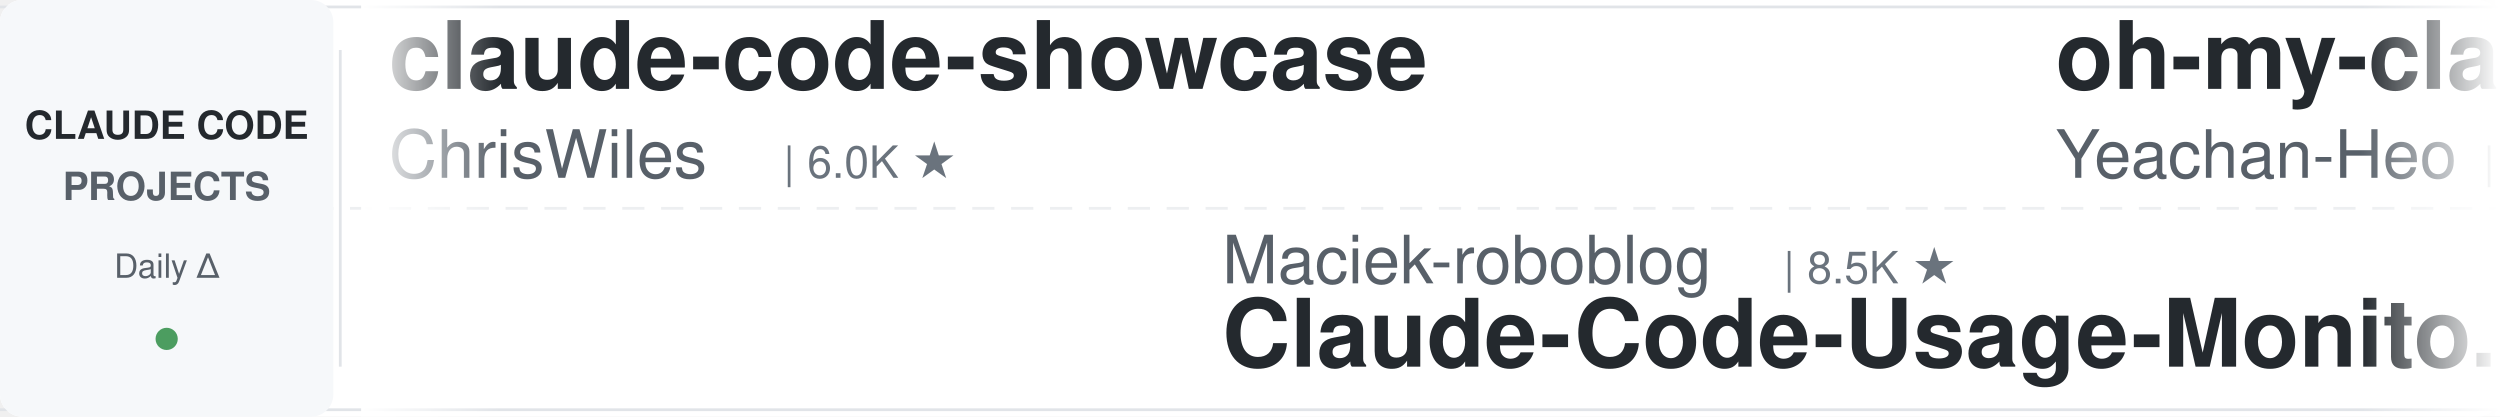
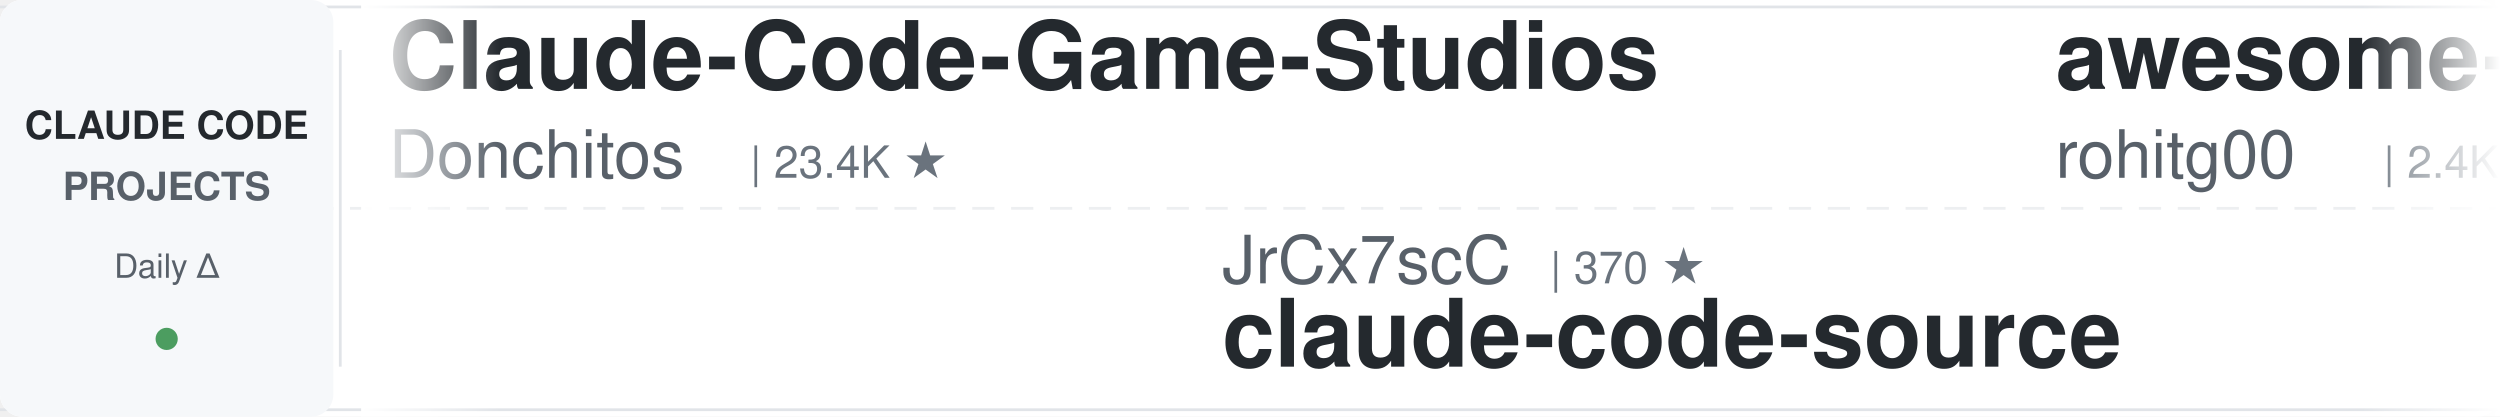
<svg xmlns="http://www.w3.org/2000/svg" width="900" height="150">
  <defs>
    <linearGradient id="leftFade" x1="0%" y1="0%" x2="100%" y2="0%">
      <stop offset="0%" style="stop-color:#ffffff;stop-opacity:1" />
      <stop offset="100%" style="stop-color:#ffffff;stop-opacity:0" />
    </linearGradient>
    <linearGradient id="rightFade" x1="0%" y1="0%" x2="100%" y2="0%">
      <stop offset="0%" style="stop-color:#ffffff;stop-opacity:0" />
      <stop offset="100%" style="stop-color:#ffffff;stop-opacity:1" />
    </linearGradient>
  </defs>
  <rect width="900" height="150" fill="#ffffff" rx="8" />
  <rect x="0" y="2" width="900" height="1" fill="#e1e4e8" />
  <rect x="0" y="147" width="900" height="1" fill="#e1e4e8" />
  <line x1="0" y1="75" x2="900" y2="75" stroke="#e1e4e8" stroke-width="1" stroke-dasharray="8 6" opacity="0.6" />
  <rect x="0" y="0" width="120" height="150" fill="#f6f8fa" rx="8" />
  <text x="60" y="50" font-family="-apple-system, BlinkMacSystemFont, 'Segoe UI', Helvetica, Arial, sans-serif" font-size="14" font-weight="600" fill="#24292e" text-anchor="middle">CLAUDE CODE</text>
  <text x="60" y="72" font-family="-apple-system, BlinkMacSystemFont, 'Segoe UI', Helvetica, Arial, sans-serif" font-size="14" font-weight="600" fill="#586069" text-anchor="middle">PROJECTS</text>
  <text x="60" y="100" font-family="-apple-system, BlinkMacSystemFont, 'Segoe UI', Helvetica, Arial, sans-serif" font-size="12" font-weight="500" fill="#586069" text-anchor="middle">Daily Δ</text>
  <circle cx="60" cy="122" r="4" fill="#22863a" opacity="0.8" />
  <rect x="122" y="18" width="1" height="114" fill="#e1e4e8" />
  <clipPath id="tickerClip">
    <rect x="130" y="0" width="770" height="150" />
  </clipPath>
  <g clip-path="url(#tickerClip)">
    <g id="tickerItems">
      <animateTransform attributeName="transform" attributeType="XML" type="translate" from="0 0" to="-3000 0" dur="54s" repeatCount="indefinite" />
      <g transform="translate(0, 0)">
-         <text x="140" y="32" font-family="-apple-system, BlinkMacSystemFont, 'Segoe UI', Helvetica, Arial, sans-serif" font-size="34" font-weight="600" fill="#24292e">claude-code-showcase</text>
-         <text x="140" y="64" font-family="-apple-system, BlinkMacSystemFont, 'Segoe UI', Helvetica, Arial, sans-serif" font-size="24" font-weight="400" fill="#586069">ChrisWiles</text>
-         <text x="282" y="64" font-family="-apple-system, BlinkMacSystemFont, 'Segoe UI', Helvetica, Arial, sans-serif" font-size="16" font-weight="500" fill="#6a737d">| 6.0K ★</text>
+         <text x="140" y="32" font-family="-apple-system, BlinkMacSystemFont, 'Segoe UI', Helvetica, Arial, sans-serif" font-size="34" font-weight="600" fill="#24292e">Claude-Code-Game-Studios</text>
+         <text x="140" y="64" font-family="-apple-system, BlinkMacSystemFont, 'Segoe UI', Helvetica, Arial, sans-serif" font-size="24" font-weight="400" fill="#586069">Donchitos</text>
+         <text x="270" y="64" font-family="-apple-system, BlinkMacSystemFont, 'Segoe UI', Helvetica, Arial, sans-serif" font-size="16" font-weight="500" fill="#6a737d">| 23.4K ★</text>
      </g>
      <g transform="translate(300, 0)">
-         <text x="140" y="102" font-family="-apple-system, BlinkMacSystemFont, 'Segoe UI', Helvetica, Arial, sans-serif" font-size="24" font-weight="400" fill="#586069">Maciek-roboblog</text>
-         <text x="342" y="102" font-family="-apple-system, BlinkMacSystemFont, 'Segoe UI', Helvetica, Arial, sans-serif" font-size="16" font-weight="500" fill="#6a737d">| 8.5K ★</text>
-         <text x="140" y="132" font-family="-apple-system, BlinkMacSystemFont, 'Segoe UI', Helvetica, Arial, sans-serif" font-size="34" font-weight="600" fill="#24292e">Claude-Code-Usage-Monito...</text>
+         <text x="140" y="102" font-family="-apple-system, BlinkMacSystemFont, 'Segoe UI', Helvetica, Arial, sans-serif" font-size="24" font-weight="400" fill="#586069">JrCx7scC</text>
+         <text x="258" y="102" font-family="-apple-system, BlinkMacSystemFont, 'Segoe UI', Helvetica, Arial, sans-serif" font-size="16" font-weight="500" fill="#6a737d">| 370 ★</text>
+         <text x="140" y="132" font-family="-apple-system, BlinkMacSystemFont, 'Segoe UI', Helvetica, Arial, sans-serif" font-size="34" font-weight="600" fill="#24292e">claude-code-source</text>
      </g>
      <g transform="translate(600, 0)">
-         <text x="140" y="32" font-family="-apple-system, BlinkMacSystemFont, 'Segoe UI', Helvetica, Arial, sans-serif" font-size="34" font-weight="600" fill="#24292e">oh-my-claudecode</text>
-         <text x="140" y="64" font-family="-apple-system, BlinkMacSystemFont, 'Segoe UI', Helvetica, Arial, sans-serif" font-size="24" font-weight="400" fill="#586069">Yeachan-Heo</text>
-         <text x="294" y="64" font-family="-apple-system, BlinkMacSystemFont, 'Segoe UI', Helvetica, Arial, sans-serif" font-size="16" font-weight="500" fill="#6a737d">| 38.1K ★</text>
+         <text x="140" y="32" font-family="-apple-system, BlinkMacSystemFont, 'Segoe UI', Helvetica, Arial, sans-serif" font-size="34" font-weight="600" fill="#24292e">awesome-claude-code-tool...</text>
+         <text x="140" y="64" font-family="-apple-system, BlinkMacSystemFont, 'Segoe UI', Helvetica, Arial, sans-serif" font-size="24" font-weight="400" fill="#586069">rohitg00</text>
+         <text x="258" y="64" font-family="-apple-system, BlinkMacSystemFont, 'Segoe UI', Helvetica, Arial, sans-serif" font-size="16" font-weight="500" fill="#6a737d">| 2.4K ★</text>
      </g>
      <g transform="translate(900, 0)">
-         <text x="140" y="102" font-family="-apple-system, BlinkMacSystemFont, 'Segoe UI', Helvetica, Arial, sans-serif" font-size="24" font-weight="400" fill="#586069">daymade</text>
-         <text x="246" y="102" font-family="-apple-system, BlinkMacSystemFont, 'Segoe UI', Helvetica, Arial, sans-serif" font-size="16" font-weight="500" fill="#6a737d">| 1.3K ★</text>
-         <text x="140" y="132" font-family="-apple-system, BlinkMacSystemFont, 'Segoe UI', Helvetica, Arial, sans-serif" font-size="34" font-weight="600" fill="#24292e">claude-code-skills</text>
+         <text x="140" y="102" font-family="-apple-system, BlinkMacSystemFont, 'Segoe UI', Helvetica, Arial, sans-serif" font-size="24" font-weight="400" fill="#586069">https-deeplearning-ai</text>
+         <text x="414" y="102" font-family="-apple-system, BlinkMacSystemFont, 'Segoe UI', Helvetica, Arial, sans-serif" font-size="16" font-weight="500" fill="#6a737d">| 536 ★</text>
+         <text x="140" y="132" font-family="-apple-system, BlinkMacSystemFont, 'Segoe UI', Helvetica, Arial, sans-serif" font-size="34" font-weight="600" fill="#24292e">sc-claude-code-files</text>
      </g>
      <g transform="translate(1200, 0)">
-         <text x="140" y="32" font-family="-apple-system, BlinkMacSystemFont, 'Segoe UI', Helvetica, Arial, sans-serif" font-size="34" font-weight="600" fill="#24292e">awesome-claude-code-suba...</text>
-         <text x="140" y="64" font-family="-apple-system, BlinkMacSystemFont, 'Segoe UI', Helvetica, Arial, sans-serif" font-size="24" font-weight="400" fill="#586069">VoltAgent</text>
-         <text x="270" y="64" font-family="-apple-system, BlinkMacSystemFont, 'Segoe UI', Helvetica, Arial, sans-serif" font-size="16" font-weight="500" fill="#6a737d">| 23.7K ★</text>
+         <text x="140" y="32" font-family="-apple-system, BlinkMacSystemFont, 'Segoe UI', Helvetica, Arial, sans-serif" font-size="34" font-weight="600" fill="#24292e">claude-code-tudou</text>
+         <text x="140" y="64" font-family="-apple-system, BlinkMacSystemFont, 'Segoe UI', Helvetica, Arial, sans-serif" font-size="24" font-weight="400" fill="#586069">AICoderTudou</text>
+         <text x="306" y="64" font-family="-apple-system, BlinkMacSystemFont, 'Segoe UI', Helvetica, Arial, sans-serif" font-size="16" font-weight="500" fill="#6a737d">| 497 ★</text>
      </g>
      <g transform="translate(1500, 0)">
-         <text x="140" y="102" font-family="-apple-system, BlinkMacSystemFont, 'Segoe UI', Helvetica, Arial, sans-serif" font-size="24" font-weight="400" fill="#586069">lorryjovens-hub</text>
-         <text x="342" y="102" font-family="-apple-system, BlinkMacSystemFont, 'Segoe UI', Helvetica, Arial, sans-serif" font-size="16" font-weight="500" fill="#6a737d">| 1.7K ★</text>
-         <text x="140" y="132" font-family="-apple-system, BlinkMacSystemFont, 'Segoe UI', Helvetica, Arial, sans-serif" font-size="34" font-weight="600" fill="#24292e">claude-code-rust</text>
+         <text x="140" y="102" font-family="-apple-system, BlinkMacSystemFont, 'Segoe UI', Helvetica, Arial, sans-serif" font-size="24" font-weight="400" fill="#586069">SeemSeam</text>
+         <text x="258" y="102" font-family="-apple-system, BlinkMacSystemFont, 'Segoe UI', Helvetica, Arial, sans-serif" font-size="16" font-weight="500" fill="#6a737d">| 3.3K ★</text>
+         <text x="140" y="132" font-family="-apple-system, BlinkMacSystemFont, 'Segoe UI', Helvetica, Arial, sans-serif" font-size="34" font-weight="600" fill="#24292e">claude_codex_bridge</text>
      </g>
      <g transform="translate(1800, 0)">
-         <text x="140" y="32" font-family="-apple-system, BlinkMacSystemFont, 'Segoe UI', Helvetica, Arial, sans-serif" font-size="34" font-weight="600" fill="#24292e">claude-code-spec-workflo...</text>
-         <text x="140" y="64" font-family="-apple-system, BlinkMacSystemFont, 'Segoe UI', Helvetica, Arial, sans-serif" font-size="24" font-weight="400" fill="#586069">Pimzino</text>
-         <text x="246" y="64" font-family="-apple-system, BlinkMacSystemFont, 'Segoe UI', Helvetica, Arial, sans-serif" font-size="16" font-weight="500" fill="#6a737d">| 3.8K ★</text>
+         <text x="140" y="32" font-family="-apple-system, BlinkMacSystemFont, 'Segoe UI', Helvetica, Arial, sans-serif" font-size="34" font-weight="600" fill="#24292e">claude-code-guide</text>
+         <text x="140" y="64" font-family="-apple-system, BlinkMacSystemFont, 'Segoe UI', Helvetica, Arial, sans-serif" font-size="24" font-weight="400" fill="#586069">zebbern</text>
+         <text x="246" y="64" font-family="-apple-system, BlinkMacSystemFont, 'Segoe UI', Helvetica, Arial, sans-serif" font-size="16" font-weight="500" fill="#6a737d">| 4.4K ★</text>
      </g>
      <g transform="translate(2100, 0)">
-         <text x="140" y="102" font-family="-apple-system, BlinkMacSystemFont, 'Segoe UI', Helvetica, Arial, sans-serif" font-size="24" font-weight="400" fill="#586069">FlorianBruniaux</text>
-         <text x="342" y="102" font-family="-apple-system, BlinkMacSystemFont, 'Segoe UI', Helvetica, Arial, sans-serif" font-size="16" font-weight="500" fill="#6a737d">| 5.6K ★</text>
-         <text x="140" y="132" font-family="-apple-system, BlinkMacSystemFont, 'Segoe UI', Helvetica, Arial, sans-serif" font-size="34" font-weight="600" fill="#24292e">claude-code-ultimate-gui...</text>
+         <text x="140" y="102" font-family="-apple-system, BlinkMacSystemFont, 'Segoe UI', Helvetica, Arial, sans-serif" font-size="24" font-weight="400" fill="#586069">AprilNEA</text>
+         <text x="258" y="102" font-family="-apple-system, BlinkMacSystemFont, 'Segoe UI', Helvetica, Arial, sans-serif" font-size="16" font-weight="500" fill="#6a737d">| 392 ★</text>
+         <text x="140" y="132" font-family="-apple-system, BlinkMacSystemFont, 'Segoe UI', Helvetica, Arial, sans-serif" font-size="34" font-weight="600" fill="#24292e">claude-code-source</text>
      </g>
      <g transform="translate(2400, 0)">
-         <text x="140" y="32" font-family="-apple-system, BlinkMacSystemFont, 'Segoe UI', Helvetica, Arial, sans-serif" font-size="34" font-weight="600" fill="#24292e">claude-code-base-action</text>
-         <text x="140" y="64" font-family="-apple-system, BlinkMacSystemFont, 'Segoe UI', Helvetica, Arial, sans-serif" font-size="24" font-weight="400" fill="#586069">anthropics</text>
-         <text x="282" y="64" font-family="-apple-system, BlinkMacSystemFont, 'Segoe UI', Helvetica, Arial, sans-serif" font-size="16" font-weight="500" fill="#6a737d">| 924 ★</text>
+         <text x="140" y="32" font-family="-apple-system, BlinkMacSystemFont, 'Segoe UI', Helvetica, Arial, sans-serif" font-size="34" font-weight="600" fill="#24292e">claude-code-source</text>
+         <text x="140" y="64" font-family="-apple-system, BlinkMacSystemFont, 'Segoe UI', Helvetica, Arial, sans-serif" font-size="24" font-weight="400" fill="#586069">hangsman</text>
+         <text x="258" y="64" font-family="-apple-system, BlinkMacSystemFont, 'Segoe UI', Helvetica, Arial, sans-serif" font-size="16" font-weight="500" fill="#6a737d">| 787 ★</text>
      </g>
      <g transform="translate(2700, 0)">
-         <text x="140" y="102" font-family="-apple-system, BlinkMacSystemFont, 'Segoe UI', Helvetica, Arial, sans-serif" font-size="24" font-weight="400" fill="#586069">pedrohcgs</text>
-         <text x="270" y="102" font-family="-apple-system, BlinkMacSystemFont, 'Segoe UI', Helvetica, Arial, sans-serif" font-size="16" font-weight="500" fill="#6a737d">| 1.4K ★</text>
-         <text x="140" y="132" font-family="-apple-system, BlinkMacSystemFont, 'Segoe UI', Helvetica, Arial, sans-serif" font-size="34" font-weight="600" fill="#24292e">claude-code-my-workflow</text>
+         <text x="140" y="102" font-family="-apple-system, BlinkMacSystemFont, 'Segoe UI', Helvetica, Arial, sans-serif" font-size="24" font-weight="400" fill="#586069">asgeirtj</text>
+         <text x="258" y="102" font-family="-apple-system, BlinkMacSystemFont, 'Segoe UI', Helvetica, Arial, sans-serif" font-size="16" font-weight="500" fill="#6a737d">| 60.5K ★</text>
+         <text x="140" y="132" font-family="-apple-system, BlinkMacSystemFont, 'Segoe UI', Helvetica, Arial, sans-serif" font-size="34" font-weight="600" fill="#24292e">system_prompts_leaks</text>
      </g>
      <g transform="translate(3000, 0)">
-         <text x="140" y="32" font-family="-apple-system, BlinkMacSystemFont, 'Segoe UI', Helvetica, Arial, sans-serif" font-size="34" font-weight="600" fill="#24292e">claude-code-showcase</text>
-         <text x="140" y="64" font-family="-apple-system, BlinkMacSystemFont, 'Segoe UI', Helvetica, Arial, sans-serif" font-size="24" font-weight="400" fill="#586069">ChrisWiles</text>
-         <text x="282" y="64" font-family="-apple-system, BlinkMacSystemFont, 'Segoe UI', Helvetica, Arial, sans-serif" font-size="16" font-weight="500" fill="#6a737d">| 6.0K ★</text>
+         <text x="140" y="32" font-family="-apple-system, BlinkMacSystemFont, 'Segoe UI', Helvetica, Arial, sans-serif" font-size="34" font-weight="600" fill="#24292e">Claude-Code-Game-Studios</text>
+         <text x="140" y="64" font-family="-apple-system, BlinkMacSystemFont, 'Segoe UI', Helvetica, Arial, sans-serif" font-size="24" font-weight="400" fill="#586069">Donchitos</text>
+         <text x="270" y="64" font-family="-apple-system, BlinkMacSystemFont, 'Segoe UI', Helvetica, Arial, sans-serif" font-size="16" font-weight="500" fill="#6a737d">| 23.4K ★</text>
      </g>
      <g transform="translate(3300, 0)">
-         <text x="140" y="102" font-family="-apple-system, BlinkMacSystemFont, 'Segoe UI', Helvetica, Arial, sans-serif" font-size="24" font-weight="400" fill="#586069">Maciek-roboblog</text>
-         <text x="342" y="102" font-family="-apple-system, BlinkMacSystemFont, 'Segoe UI', Helvetica, Arial, sans-serif" font-size="16" font-weight="500" fill="#6a737d">| 8.5K ★</text>
-         <text x="140" y="132" font-family="-apple-system, BlinkMacSystemFont, 'Segoe UI', Helvetica, Arial, sans-serif" font-size="34" font-weight="600" fill="#24292e">Claude-Code-Usage-Monito...</text>
+         <text x="140" y="102" font-family="-apple-system, BlinkMacSystemFont, 'Segoe UI', Helvetica, Arial, sans-serif" font-size="24" font-weight="400" fill="#586069">JrCx7scC</text>
+         <text x="258" y="102" font-family="-apple-system, BlinkMacSystemFont, 'Segoe UI', Helvetica, Arial, sans-serif" font-size="16" font-weight="500" fill="#6a737d">| 370 ★</text>
+         <text x="140" y="132" font-family="-apple-system, BlinkMacSystemFont, 'Segoe UI', Helvetica, Arial, sans-serif" font-size="34" font-weight="600" fill="#24292e">claude-code-source</text>
      </g>
      <g transform="translate(3600, 0)">
-         <text x="140" y="32" font-family="-apple-system, BlinkMacSystemFont, 'Segoe UI', Helvetica, Arial, sans-serif" font-size="34" font-weight="600" fill="#24292e">oh-my-claudecode</text>
-         <text x="140" y="64" font-family="-apple-system, BlinkMacSystemFont, 'Segoe UI', Helvetica, Arial, sans-serif" font-size="24" font-weight="400" fill="#586069">Yeachan-Heo</text>
-         <text x="294" y="64" font-family="-apple-system, BlinkMacSystemFont, 'Segoe UI', Helvetica, Arial, sans-serif" font-size="16" font-weight="500" fill="#6a737d">| 38.1K ★</text>
+         <text x="140" y="32" font-family="-apple-system, BlinkMacSystemFont, 'Segoe UI', Helvetica, Arial, sans-serif" font-size="34" font-weight="600" fill="#24292e">awesome-claude-code-tool...</text>
+         <text x="140" y="64" font-family="-apple-system, BlinkMacSystemFont, 'Segoe UI', Helvetica, Arial, sans-serif" font-size="24" font-weight="400" fill="#586069">rohitg00</text>
+         <text x="258" y="64" font-family="-apple-system, BlinkMacSystemFont, 'Segoe UI', Helvetica, Arial, sans-serif" font-size="16" font-weight="500" fill="#6a737d">| 2.4K ★</text>
      </g>
      <g transform="translate(3900, 0)">
-         <text x="140" y="102" font-family="-apple-system, BlinkMacSystemFont, 'Segoe UI', Helvetica, Arial, sans-serif" font-size="24" font-weight="400" fill="#586069">daymade</text>
-         <text x="246" y="102" font-family="-apple-system, BlinkMacSystemFont, 'Segoe UI', Helvetica, Arial, sans-serif" font-size="16" font-weight="500" fill="#6a737d">| 1.3K ★</text>
-         <text x="140" y="132" font-family="-apple-system, BlinkMacSystemFont, 'Segoe UI', Helvetica, Arial, sans-serif" font-size="34" font-weight="600" fill="#24292e">claude-code-skills</text>
+         <text x="140" y="102" font-family="-apple-system, BlinkMacSystemFont, 'Segoe UI', Helvetica, Arial, sans-serif" font-size="24" font-weight="400" fill="#586069">https-deeplearning-ai</text>
+         <text x="414" y="102" font-family="-apple-system, BlinkMacSystemFont, 'Segoe UI', Helvetica, Arial, sans-serif" font-size="16" font-weight="500" fill="#6a737d">| 536 ★</text>
+         <text x="140" y="132" font-family="-apple-system, BlinkMacSystemFont, 'Segoe UI', Helvetica, Arial, sans-serif" font-size="34" font-weight="600" fill="#24292e">sc-claude-code-files</text>
      </g>
    </g>
  </g>
  <rect x="130" y="0" width="50" height="150" fill="url(#leftFade)" />
  <rect x="850" y="0" width="50" height="150" fill="url(#rightFade)" />
</svg>
